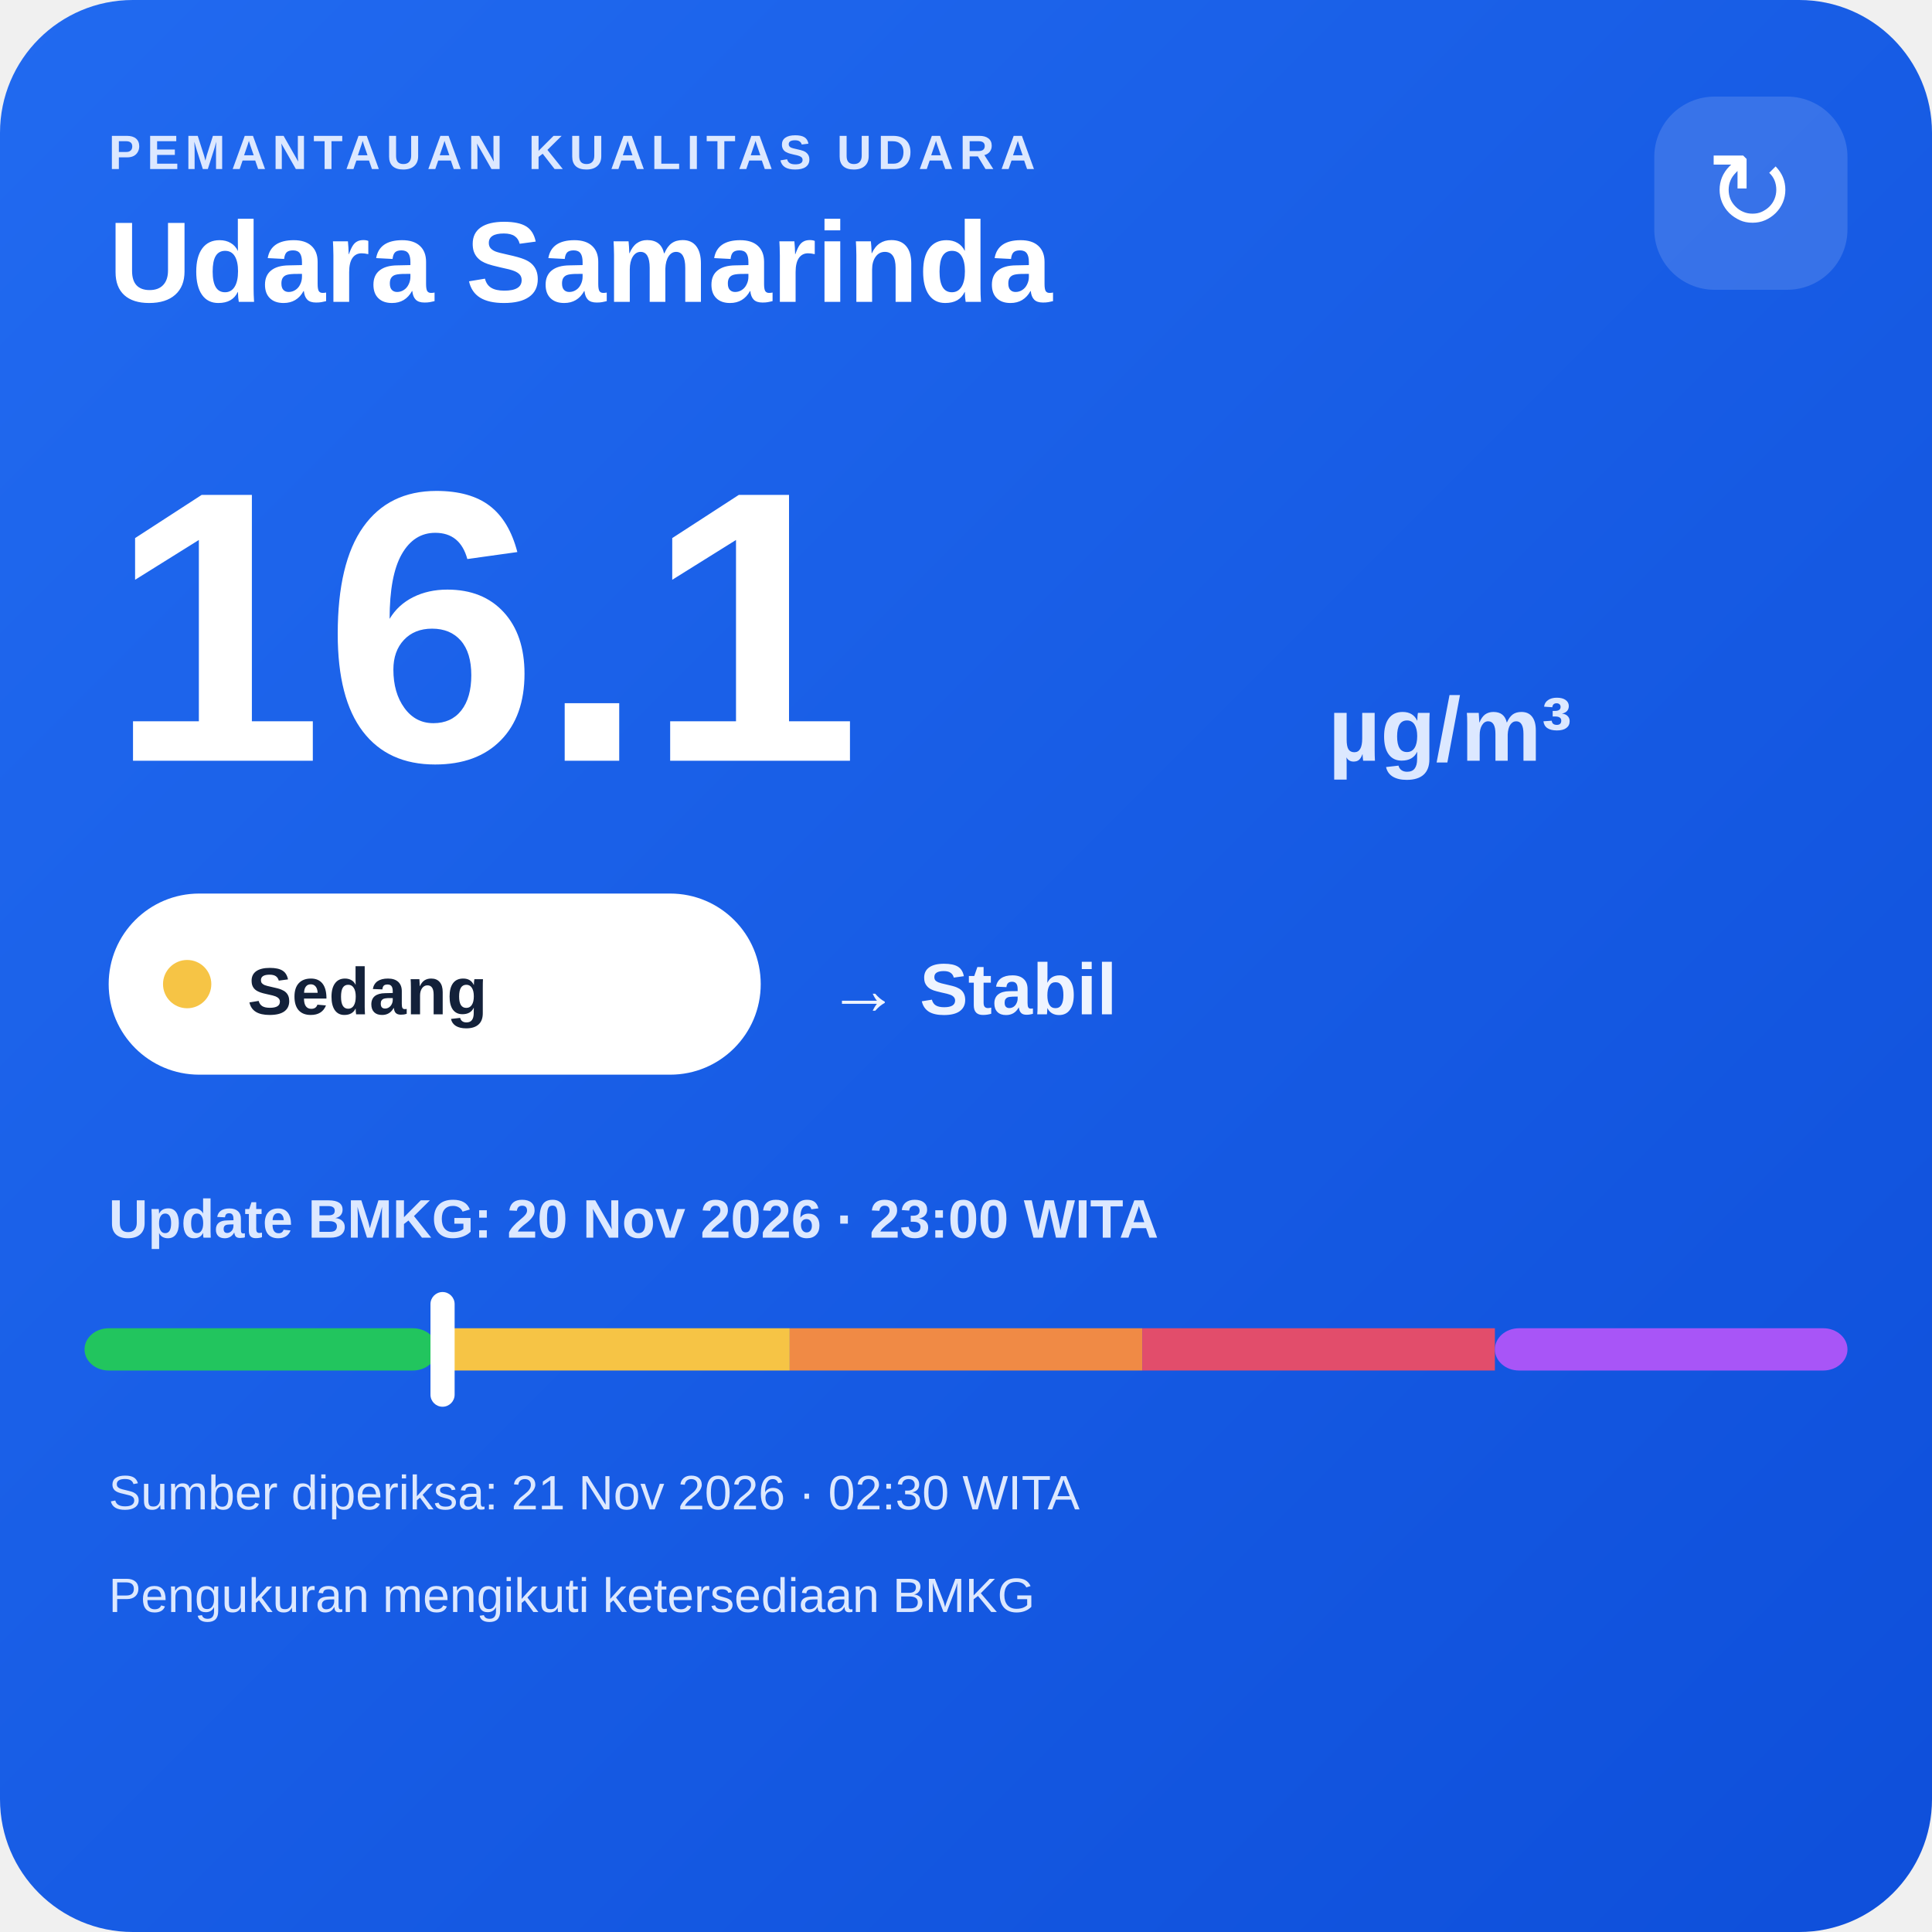
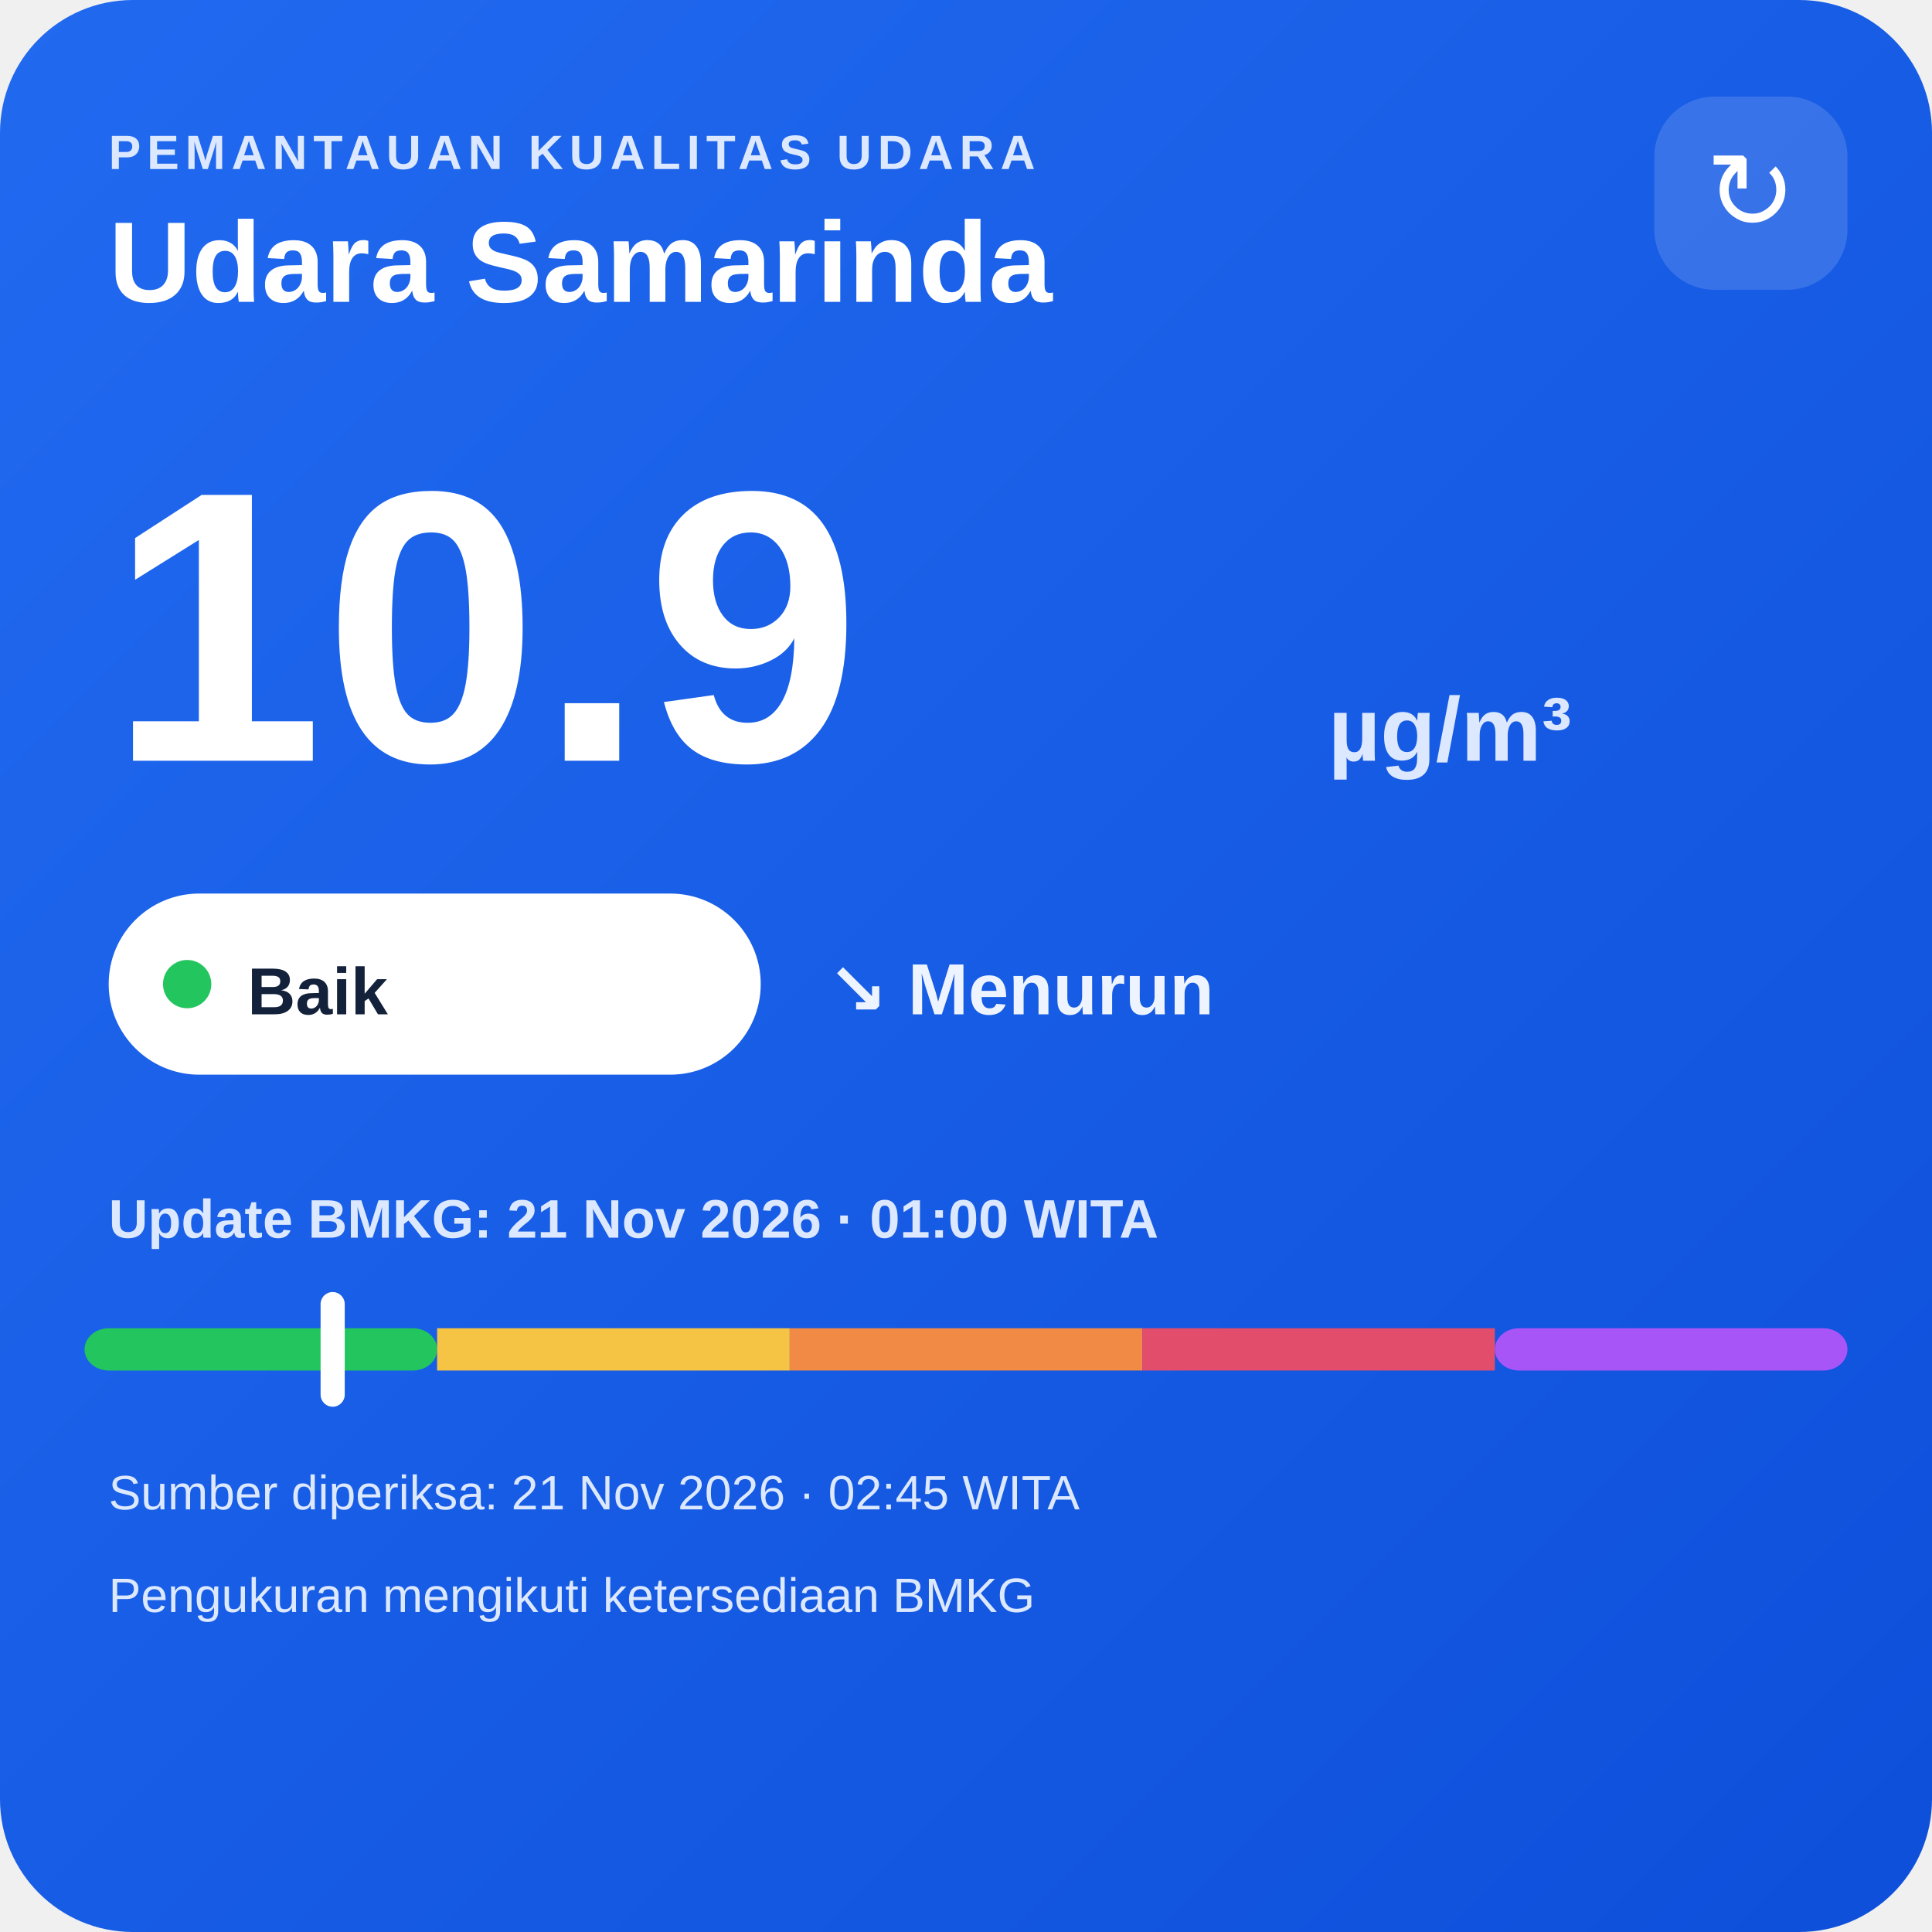
<svg xmlns="http://www.w3.org/2000/svg" width="320" height="320" viewBox="0 0 320 320">
  <defs>
    <linearGradient id="bg" x1="0" y1="0" x2="1" y2="1">
      <stop offset="0" stop-color="#216af0" />
      <stop offset="1" stop-color="#0e4fda" />
    </linearGradient>
  </defs>
  <rect width="320" height="320" rx="22" fill="url(#bg)" />
  <text x="18" y="28" fill="#dce8ff" font-family="Arial,sans-serif" font-size="8" font-weight="700" letter-spacing="1">PEMANTAUAN KUALITAS UDARA</text>
  <text x="18" y="50" fill="#ffffff" font-family="Arial,sans-serif" font-size="19" font-weight="700">Udara Samarinda</text>
  <rect x="274" y="16" width="32" height="32" rx="10" fill="#ffffff" fill-opacity=".14" />
  <text x="290" y="38" text-anchor="middle" fill="#ffffff" font-family="Arial,sans-serif" font-size="18">↻</text>
-   <text x="18" y="126" fill="#ffffff" font-family="Arial,sans-serif" font-size="64" font-weight="800">16.1</text>
+   <text x="18" y="126" fill="#ffffff" font-family="Arial,sans-serif" font-size="64" font-weight="800">10.9</text>
  <text x="220" y="126" fill="#dce8ff" font-family="Arial,sans-serif" font-size="15" font-weight="700">µg/m³</text>
  <rect x="18" y="148" width="108" height="30" rx="15" fill="#ffffff" />
-   <circle cx="31" cy="163" r="4" fill="#f6c445" />
-   <text x="41" y="168" fill="#13213a" font-family="Arial,sans-serif" font-size="11" font-weight="700">Sedang</text>
-   <text x="137" y="168" fill="#eef4ff" font-family="Arial,sans-serif" font-size="12" font-weight="700">→ Stabil</text>
-   <text x="18" y="205" fill="#dce8ff" font-family="Arial,sans-serif" font-size="9" font-weight="700">Update BMKG: 20 Nov 2026 · 23:00 WITA</text>
+   <circle cx="31" cy="163" r="4" fill="#22c55e" />
+   <text x="41" y="168" fill="#13213a" font-family="Arial,sans-serif" font-size="11" font-weight="700">Baik</text>
+   <text x="137" y="168" fill="#eef4ff" font-family="Arial,sans-serif" font-size="12" font-weight="700">↘ Menurun</text>
+   <text x="18" y="205" fill="#dce8ff" font-family="Arial,sans-serif" font-size="9" font-weight="700">Update BMKG: 21 Nov 2026 · 01:00 WITA</text>
  <rect x="14" y="220" width="58.4" height="7" rx="4" fill="#22c55e" />
  <rect x="72.4" y="220" width="58.4" height="7" fill="#f6c445" />
  <rect x="130.8" y="220" width="58.4" height="7" fill="#f08a45" />
  <rect x="189.2" y="220" width="58.4" height="7" fill="#e24d6b" />
  <rect x="247.6" y="220" width="58.4" height="7" rx="4" fill="#a855f7" />
-   <rect x="71.3" y="214" width="4" height="19" rx="2" fill="#ffffff" />
-   <text x="18" y="250" fill="#dce8ff" font-family="Arial,sans-serif" font-size="8">Sumber diperiksa: 21 Nov 2026 · 02:30 WITA</text>
+   <rect x="53.1" y="214" width="4" height="19" rx="2" fill="#ffffff" />
+   <text x="18" y="250" fill="#dce8ff" font-family="Arial,sans-serif" font-size="8">Sumber diperiksa: 21 Nov 2026 · 02:45 WITA</text>
  <text x="18" y="267" fill="#dce8ff" font-family="Arial,sans-serif" font-size="8">Pengukuran mengikuti ketersediaan BMKG</text>
</svg>
